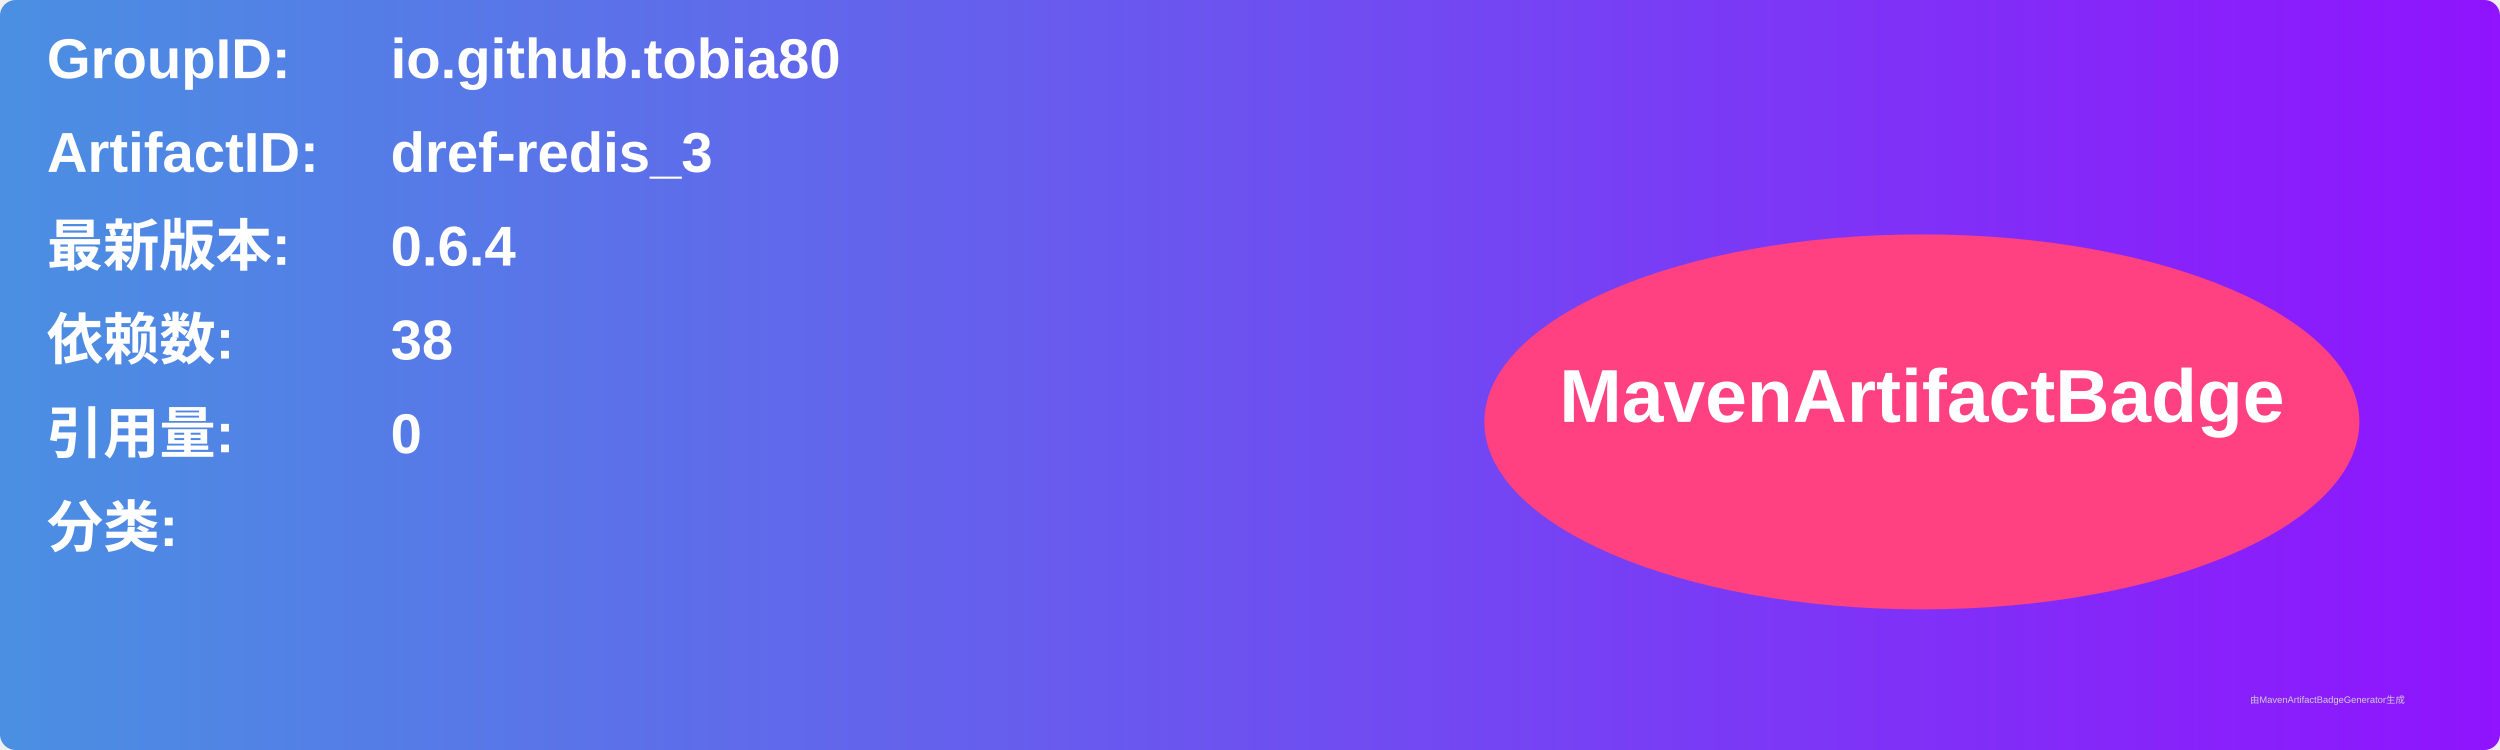
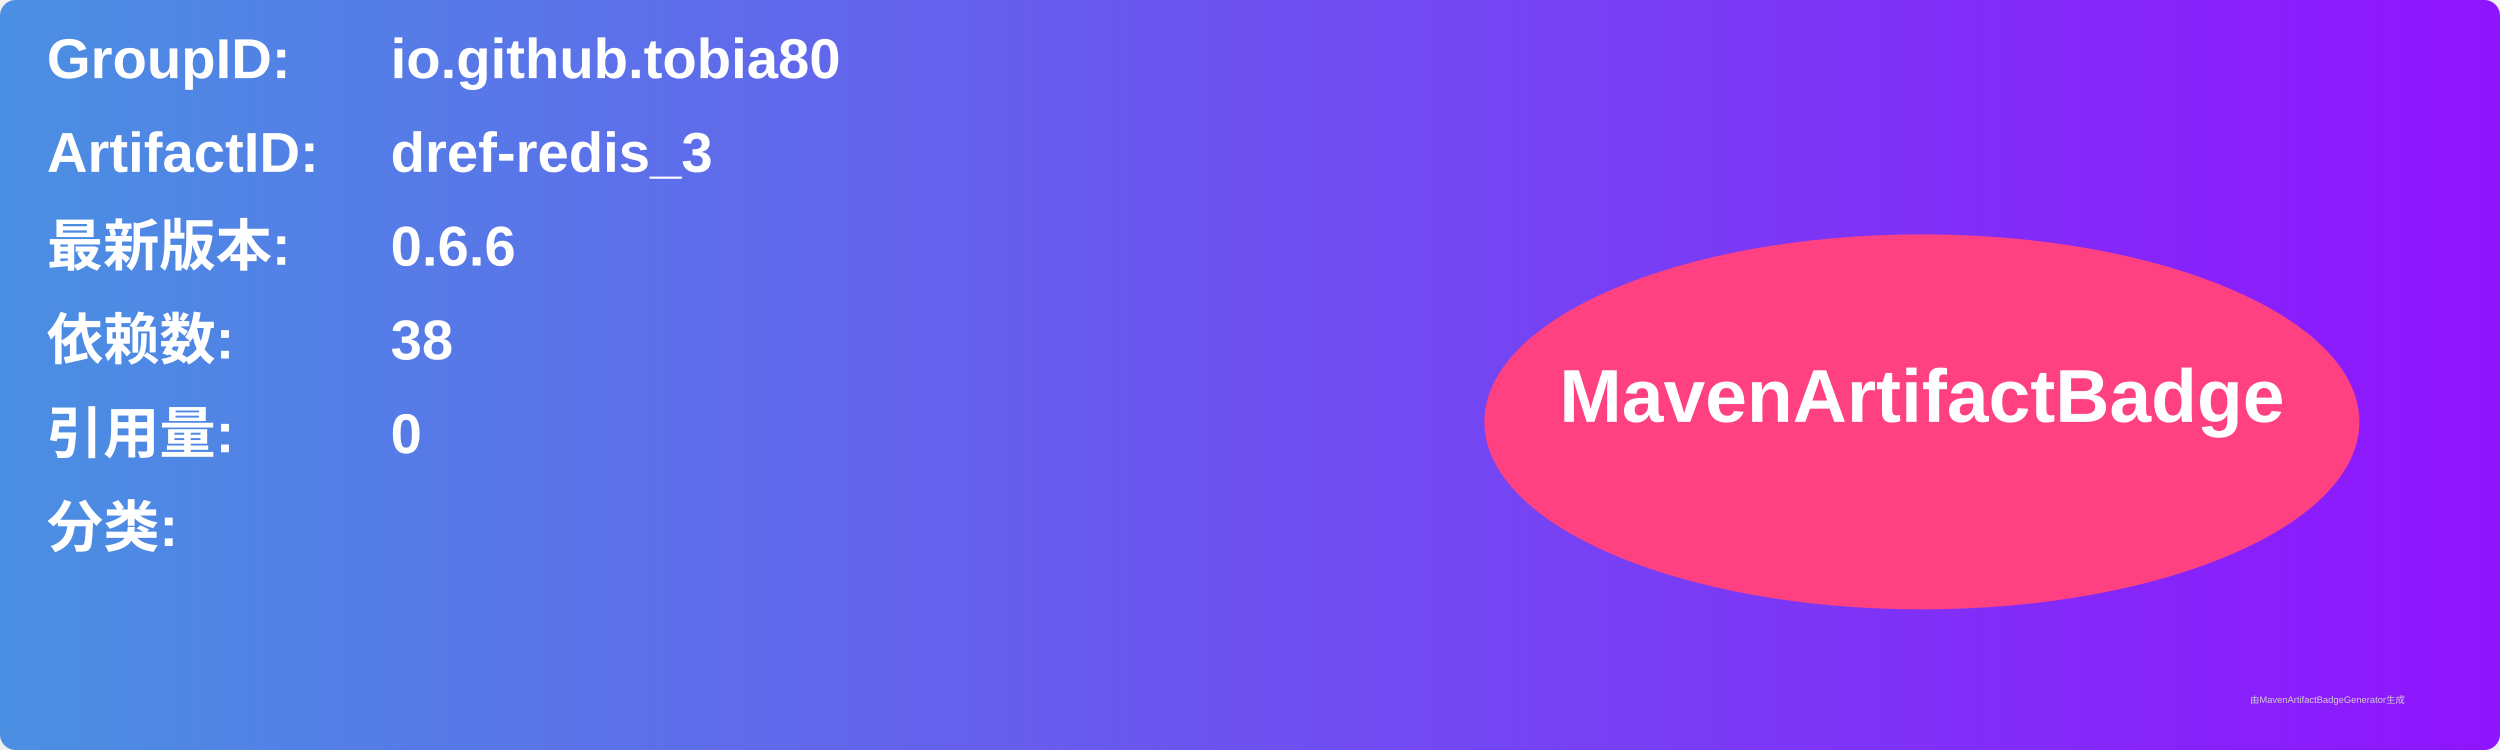
<svg xmlns="http://www.w3.org/2000/svg" width="800" height="240" viewBox="0 0 800 240">
  <linearGradient id="grad" x1="0%" y1="0%" x2="100%" y2="0%">
    <stop offset="0%" stop-color="#4a90e2" />
    <stop offset="100%" stop-color="#9013fe" />
  </linearGradient>
  <rect width="100%" height="100%" rx="5" ry="5" fill="url(#grad)" />
  <g transform="translate(15, 15)">
    <text x="0" y="10" font-family="Arial" font-size="18" fill="white" font-weight="bold" width="260">GroupID:</text>
    <text x="110" y="10" font-family="Arial" font-size="18" fill="white" font-weight="bold" width="460">io.github.tobia80</text>
    <text x="0" y="40" font-family="Arial" font-size="18" fill="white" font-weight="bold" width="260">ArtifactID:</text>
    <text x="110" y="40" font-family="Arial" font-size="18" fill="white" font-weight="bold" width="460">dref-redis_3</text>
    <text x="0" y="70" font-family="Arial" font-size="18" fill="white" font-weight="bold">最新版本:</text>
    <text x="110" y="70" font-family="Arial" font-size="18" fill="white" font-weight="bold">
-       <tspan font-weight="bold">0.6.4</tspan>
+       <tspan font-weight="bold">0.6.6</tspan>
    </text>
    <text x="0" y="100" font-family="Arial" font-size="18" fill="white" font-weight="bold">依赖数: </text>
    <text x="110" y="100" font-family="Arial" font-size="18" fill="white">
      <tspan font-weight="bold">38</tspan>
    </text>
    <text x="0" y="130" font-family="Arial" font-size="18" fill="white" font-weight="bold">引用量: </text>
    <text x="110" y="130" font-family="Arial" font-size="18" fill="white">
      <tspan font-weight="bold">0</tspan>
    </text>
    <text x="0" y="160" font-family="Arial" font-size="18" fill="white" font-weight="bold">分类:</text>
    <text x="10" y="190" font-family="Arial" font-size="10" fill="white">
      <tspan font-weight="bold" />
    </text>
    <ellipse cx="600" cy="120" rx="140" ry="60" fill="#ff4081" />
    <text x="600" y="120" text-anchor="middle" font-family="Arial" font-size="24" fill="white" font-weight="bold">MavenArtifactBadge</text>
  </g>
  <text x="720" y="225" font-family="Arial" font-size="3" fill="#d0d0d0">由MavenArtifactBadgeGenerator生成</text>
</svg>
